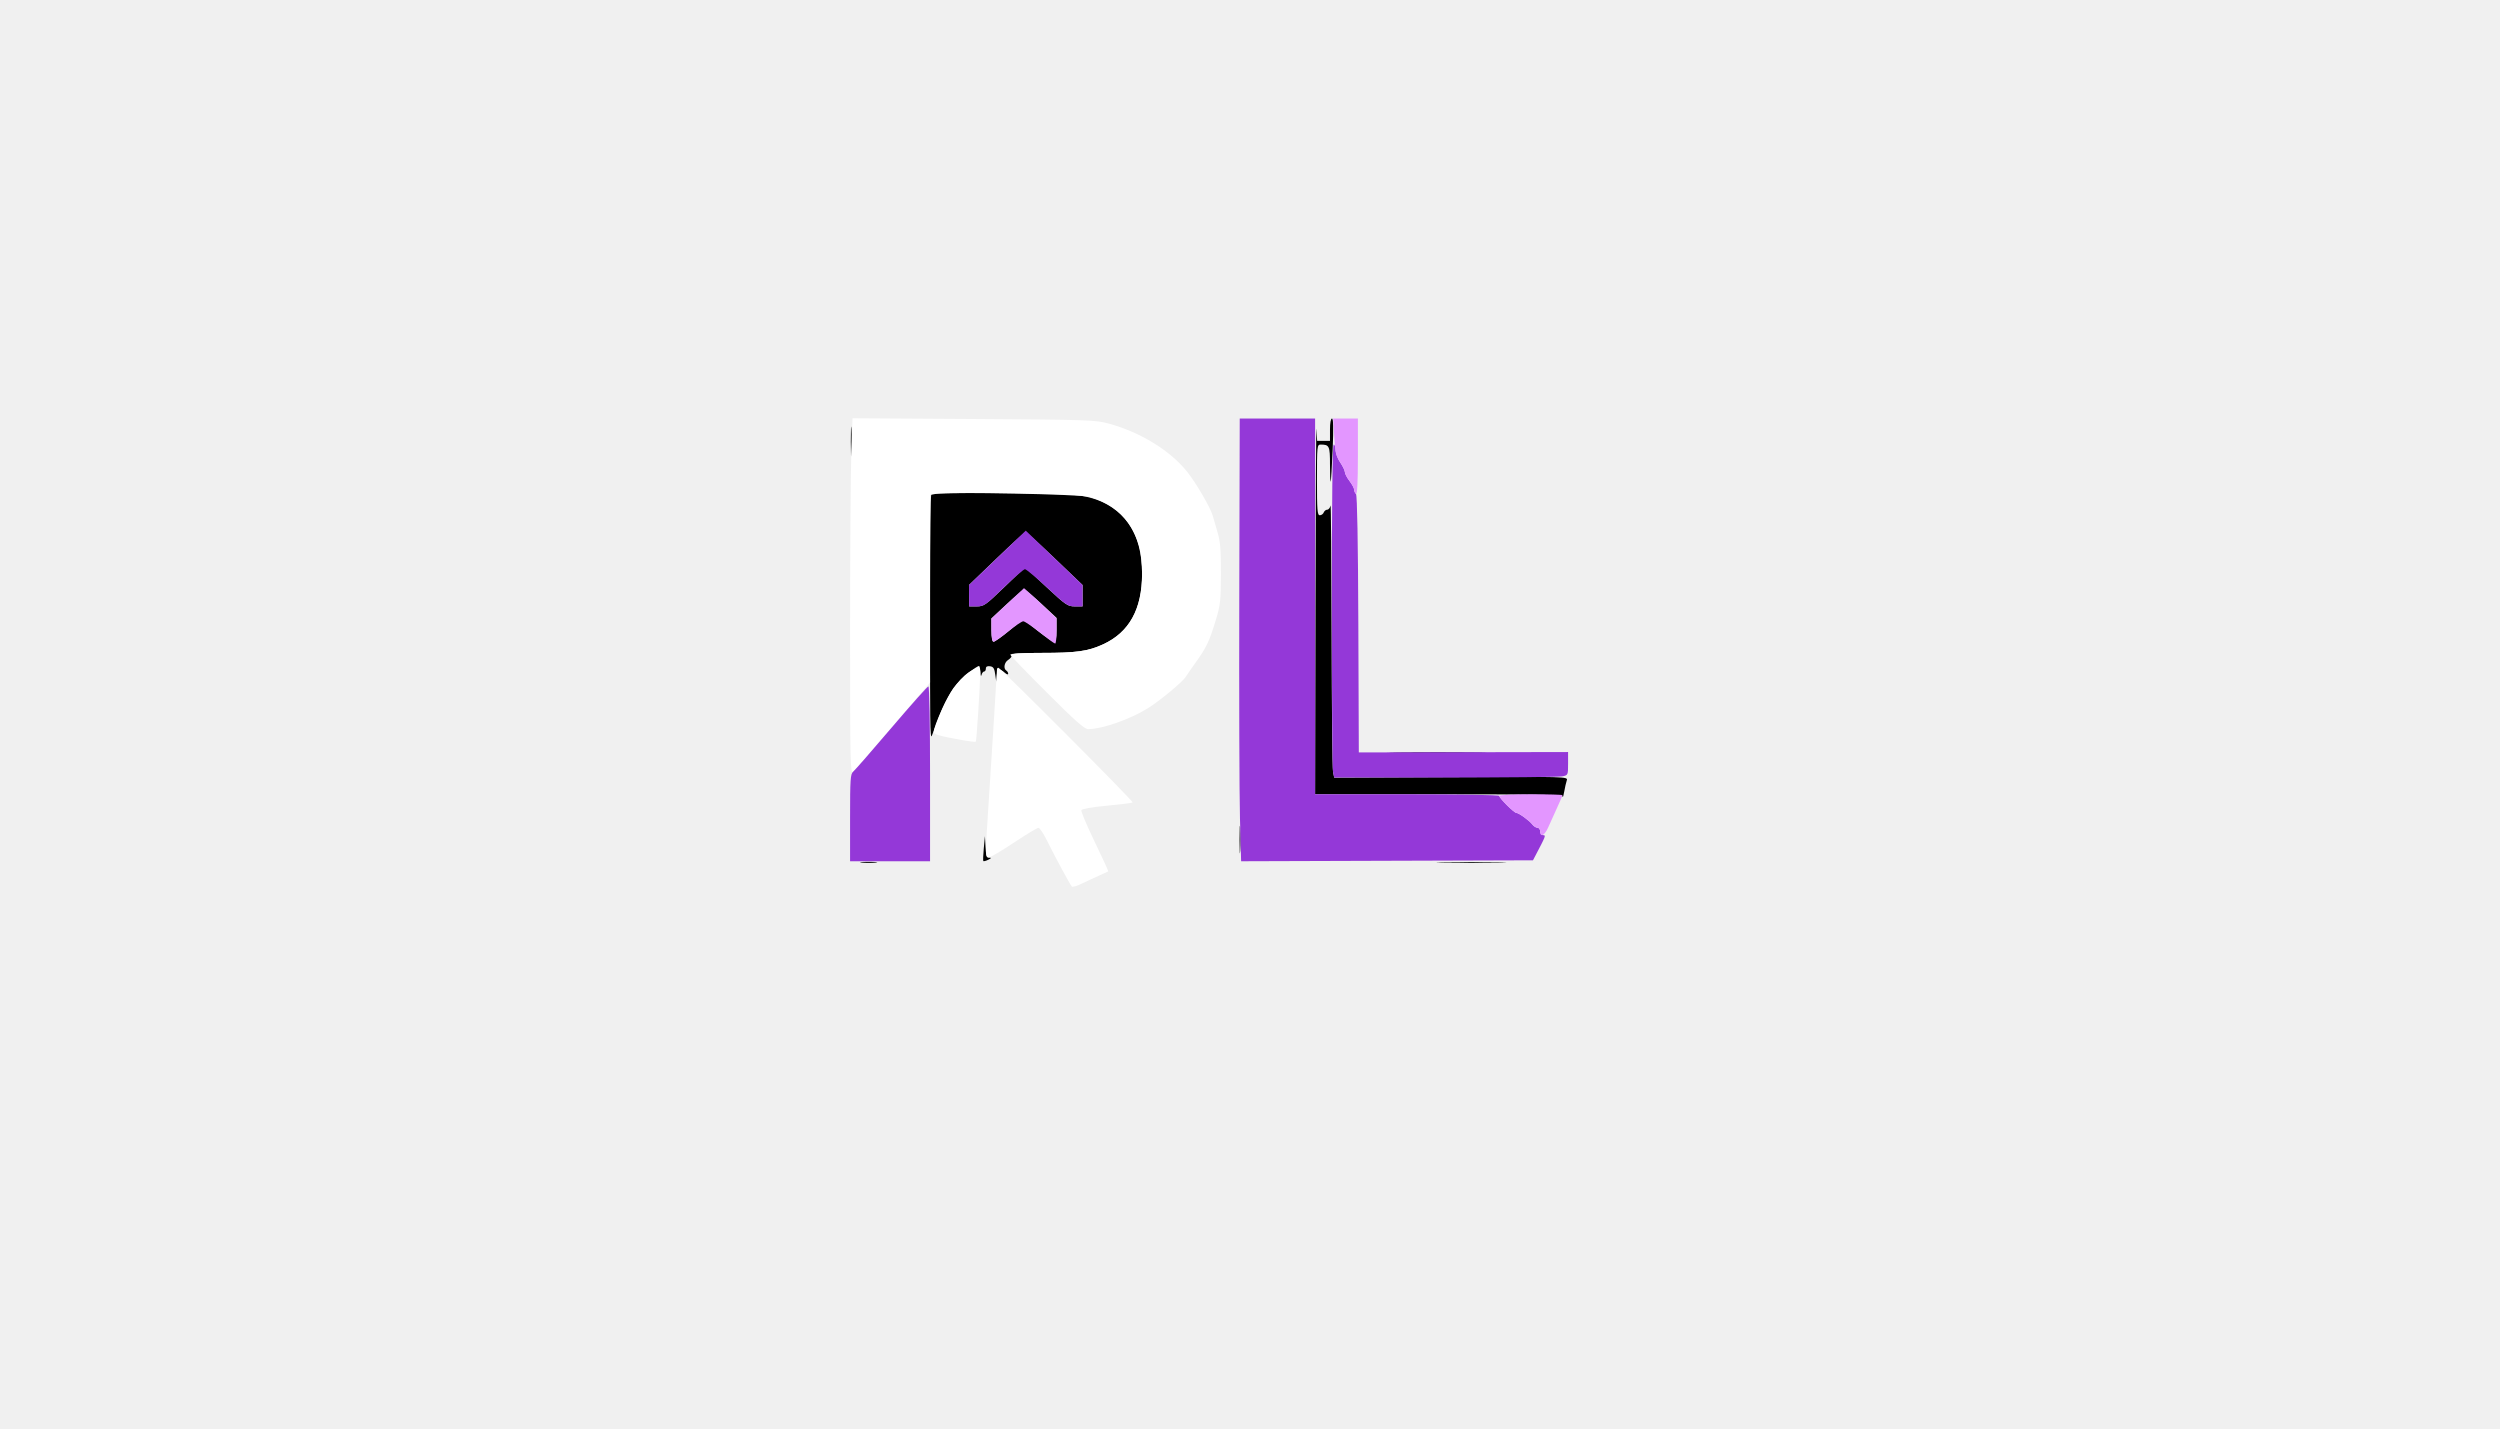
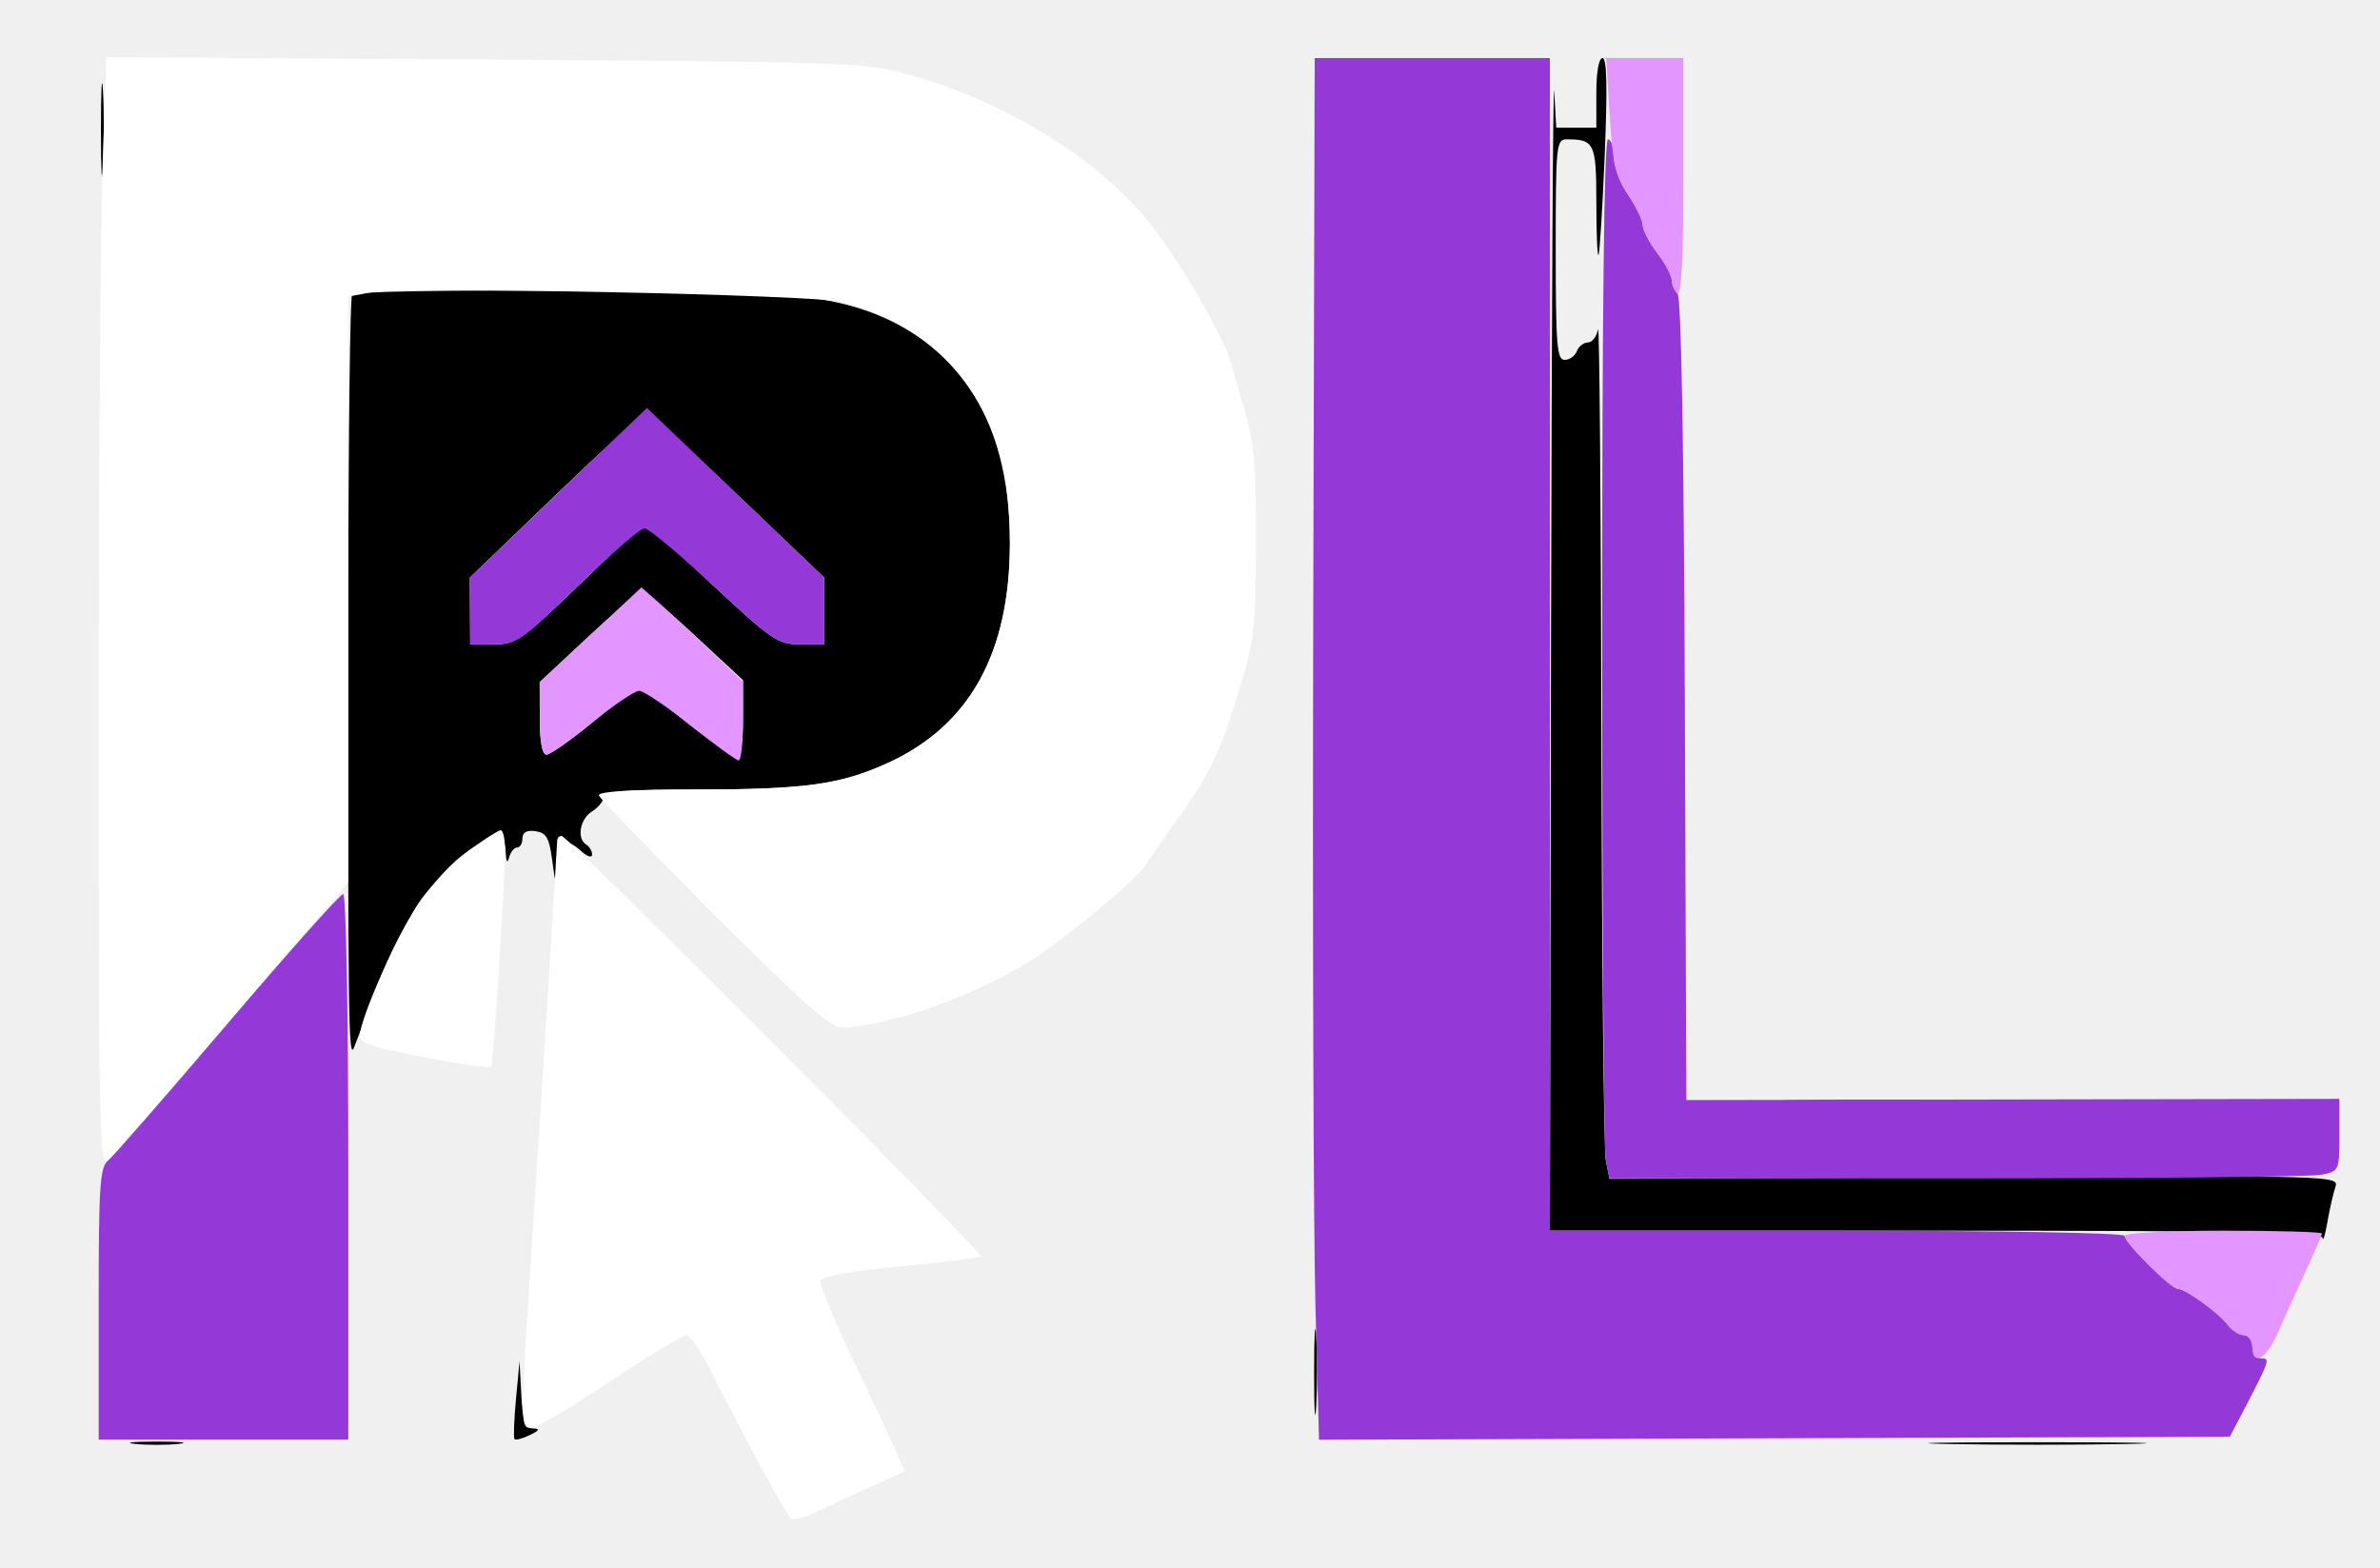
- <svg xmlns="http://www.w3.org/2000/svg" width="1344" height="768" viewBox="0 0 1344 768" version="1.1">
-   <path d="M 457.389 237.500 C 457.390 244.650, 457.550 247.444, 457.742 243.708 C 457.935 239.973, 457.934 234.123, 457.739 230.708 C 457.545 227.294, 457.387 230.350, 457.389 237.500 M 707.193 325.750 L 707 427 773.500 427 C 825.967 427, 840.026 427.264, 840.125 428.250 C 840.194 428.938, 840.562 427.700, 840.942 425.500 C 841.323 423.300, 841.937 420.600, 842.306 419.500 C 842.973 417.512, 842.596 417.502, 780.120 417.785 L 717.264 418.071 716.632 414.910 C 716.284 413.172, 715.939 379.744, 715.864 340.625 C 715.789 301.506, 715.533 270.512, 715.294 271.750 C 715.056 272.988, 714.265 274, 713.537 274 C 712.810 274, 711.955 274.675, 711.638 275.500 C 711.322 276.325, 710.374 277, 709.531 277 C 708.210 277, 708 274.395, 708 258 C 708 239.937, 708.095 239, 709.918 239 C 714.669 239, 715 239.702, 715 249.774 C 715 255.031, 715.166 259.146, 715.369 258.917 C 715.573 258.687, 716.054 250.963, 716.438 241.750 C 716.925 230.094, 716.813 225, 716.069 225 C 715.429 225, 715 227.409, 715 231 L 715 237 711.548 237 L 708.095 237 707.740 230.750 C 707.545 227.313, 707.299 270.063, 707.193 325.750 M 500.647 265.762 C 500.320 266.292, 500.028 289.625, 500 317.613 C 499.926 390.240, 500.019 397.780, 500.965 395.500 C 501.422 394.400, 503.287 389.483, 505.110 384.572 C 508.829 374.553, 515.005 365.428, 520.675 361.575 C 525.512 358.288, 526.972 358.328, 527.116 361.750 C 527.187 363.442, 527.408 363.827, 527.689 362.750 C 527.941 361.788, 528.564 361, 529.073 361 C 529.583 361, 530 360.294, 530 359.430 C 530 358.375, 530.737 357.966, 532.250 358.180 C 534.092 358.442, 534.609 359.316, 535.100 363 C 535.694 367.462, 535.701 367.468, 535.850 363.750 C 536.013 359.671, 537.293 359.050, 540.171 361.655 C 541.177 362.565, 542 362.817, 542 362.214 C 542 361.611, 541.550 360.840, 541 360.500 C 539.305 359.453, 539.893 356.084, 542 354.768 C 543.100 354.081, 544 352.952, 544 352.259 C 544 351.298, 547.874 351, 560.364 351 C 578.684 351, 584.819 350.141, 592.927 346.442 C 607.047 339.998, 613.976 327.508, 613.976 308.500 C 613.976 303.550, 613.375 297.250, 612.641 294.500 C 608.165 277.744, 595.984 267.810, 577.840 266.118 C 565.050 264.925, 501.346 264.631, 500.647 265.762 M 535.714 300.285 L 520.928 314.500 520.964 320.250 L 521 326 525.077 326 C 528.897 326, 529.843 325.335, 540.115 315.434 L 551.077 304.867 562.406 315.434 C 573.009 325.323, 574 326, 577.868 326 L 582 326 581.992 320.250 L 581.983 314.500 567.071 300.250 C 558.869 292.413, 551.786 286.016, 551.329 286.035 C 550.873 286.054, 543.846 292.467, 535.714 300.285 M 541.235 324.793 L 532.969 332.500 532.985 338.750 C 532.995 342.824, 533.405 345, 534.163 345 C 534.802 345, 538.633 342.264, 542.675 338.920 L 550.025 332.841 557.642 338.920 C 561.831 342.264, 565.875 345, 566.629 345 C 567.648 345, 568 343.353, 568 338.587 L 568 332.173 559.834 324.587 C 555.342 320.414, 551.180 317.020, 550.584 317.043 C 549.988 317.067, 545.781 320.555, 541.235 324.793 M 751.750 404.749 C 763.438 404.909, 782.563 404.909, 794.250 404.749 C 805.938 404.589, 796.375 404.458, 773 404.458 C 749.625 404.458, 740.063 404.589, 751.750 404.749 M 666.382 451.500 C 666.384 458.100, 666.546 460.670, 666.741 457.211 C 666.937 453.752, 666.936 448.352, 666.738 445.211 C 666.540 442.070, 666.380 444.900, 666.382 451.500 M 528.890 456 C 528.554 459.575, 528.437 462.683, 528.630 462.907 C 528.823 463.131, 529.998 462.824, 531.240 462.225 C 532.964 461.394, 533.096 461.119, 531.800 461.068 C 530.441 461.014, 530.040 459.845, 529.800 455.250 L 529.500 449.500 528.890 456 M 463.250 463.728 C 465.313 463.944, 468.688 463.944, 470.750 463.728 C 472.813 463.513, 471.125 463.336, 467 463.336 C 462.875 463.336, 461.188 463.513, 463.250 463.728 M 775.750 463.748 C 784.138 463.915, 797.862 463.915, 806.250 463.748 C 814.638 463.581, 807.775 463.444, 791 463.444 C 774.225 463.444, 767.362 463.581, 775.750 463.748" stroke="none" fill="#000000" fill-rule="evenodd" />
-   <path d="M 457.663 243.680 C 457.302 254.031, 457.004 297.093, 457.003 339.372 C 457 410.880, 457.116 416.149, 458.660 414.872 C 459.573 414.118, 469.248 403.019, 480.160 390.208 L 500 366.916 500 316.504 L 500 266.091 503.615 265.412 C 509.510 264.307, 580.963 265.749, 585.500 267.066 C 604.432 272.559, 613.976 286.447, 613.976 308.500 C 613.976 327.508, 607.047 339.998, 592.927 346.442 C 584.774 350.162, 578.679 351, 559.780 351 C 548.575 351, 542.950 351.350, 543.177 352.032 C 543.367 352.600, 552.290 361.825, 563.007 372.532 C 578.009 387.521, 583.068 391.997, 584.996 391.985 C 592.608 391.940, 607.371 386.775, 617.127 380.743 C 623.187 376.995, 635.615 366.717, 637.336 364.029 C 638.227 362.638, 640.428 359.453, 642.228 356.951 C 648.655 348.016, 649.995 345.225, 653.725 333 C 656.040 325.412, 656.323 322.783, 656.368 308.500 C 656.407 295.980, 656.032 291.195, 654.642 286.500 C 653.666 283.200, 652.501 279.150, 652.054 277.500 C 650.849 273.049, 643.121 259.742, 638.120 253.509 C 628.994 242.132, 612.980 232.321, 596 227.704 C 588.892 225.771, 585.100 225.643, 523.411 225.262 L 458.321 224.860 457.663 243.680 M 520.917 361.413 C 518.396 363.263, 514.652 367.068, 512.597 369.868 C 509.044 374.707, 502 390.352, 502 393.403 C 502 394.845, 504.707 395.628, 517.854 397.986 C 521.348 398.613, 524.388 398.946, 524.608 398.726 C 525.004 398.330, 526.959 367.521, 526.986 361.250 C 526.994 359.462, 526.663 358.011, 526.250 358.025 C 525.837 358.038, 523.438 359.563, 520.917 361.413 M 535.990 359.750 C 535.973 361.063, 533.056 407.652, 531.500 431.462 C 529.612 460.361, 529.613 461, 531.520 461 C 532.357 461, 538.450 457.400, 545.061 453 C 551.672 448.600, 557.625 445.018, 558.291 445.040 C 558.956 445.062, 560.990 448.100, 562.812 451.790 C 567.320 460.924, 575.335 475.739, 576.232 476.597 C 576.634 476.982, 578.884 476.353, 581.232 475.199 C 583.579 474.045, 587.750 472.105, 590.500 470.889 C 593.250 469.672, 595.633 468.579, 595.796 468.459 C 595.958 468.340, 592.668 461.159, 588.485 452.501 C 584.301 443.843, 581.083 436.226, 581.333 435.574 C 581.617 434.834, 586.804 433.919, 595.115 433.140 C 602.444 432.454, 608.660 431.674, 608.926 431.407 C 609.491 430.843, 537.882 359, 536.755 359 C 536.340 359, 535.996 359.337, 535.990 359.750" stroke="none" fill="#ffffff" fill-rule="evenodd" />
-   <path d="M 666.232 320.750 C 666.097 373.413, 666.265 426.965, 666.605 439.756 L 667.224 463.012 745.675 462.756 L 824.126 462.500 825.437 460 C 831.091 449.215, 831.171 449, 829.564 449 C 828.667 449, 828 448.147, 828 447 C 828 445.900, 827.351 445, 826.557 445 C 825.763 445, 824.523 444.212, 823.802 443.250 C 822.248 441.175, 816.473 437, 815.158 437 C 813.980 437, 806 429.056, 806 427.882 C 806 427.384, 784.433 427, 756.500 427 L 707 427 707 326 L 707 225 686.739 225 L 666.479 225 666.232 320.750 M 716 325.375 C 716 372.881, 716.281 413.156, 716.625 414.875 L 717.250 418 777 418 C 809.863 418, 838.156 417.719, 839.875 417.375 C 842.974 416.755, 843 416.698, 843 410.521 L 843 404.291 786.750 404.396 L 730.500 404.500 730.243 335.543 C 730.079 291.578, 729.626 266.226, 728.993 265.593 C 728.447 265.047, 728 263.985, 728 263.233 C 728 262.482, 726.875 260.392, 725.500 258.589 C 724.125 256.786, 723 254.629, 723 253.795 C 723 252.961, 721.875 250.621, 720.500 248.595 C 719.125 246.569, 718 243.581, 718 241.956 C 718 240.330, 717.550 239, 717 239 C 716.341 239, 716 268.458, 716 325.375 M 536.189 299.886 L 520.933 314.500 520.967 320.250 L 521 326 525.104 326 C 528.950 326, 529.856 325.371, 539.500 316 C 545.160 310.500, 550.342 306, 551.016 306 C 551.689 306, 557.082 310.500, 563 316 C 573.015 325.307, 574.046 326, 577.880 326 L 582 326 581.988 320.250 L 581.976 314.500 566.711 299.886 L 551.446 285.273 536.189 299.886 M 479.276 391.250 C 468.848 403.488, 459.571 414.118, 458.658 414.872 C 457.200 416.079, 457 419.068, 457 439.622 L 457 463 478.500 463 L 500 463 500 416 C 500 389.502, 499.615 369, 499.117 369 C 498.632 369, 489.703 379.012, 479.276 391.250" stroke="none" fill="#9438d8" fill-rule="evenodd" />
-   <path d="M 717.300 234.883 C 717.809 243.237, 718.297 245.348, 720.451 248.523 C 721.853 250.589, 723 252.961, 723 253.795 C 723 254.629, 724.125 256.786, 725.500 258.589 C 726.875 260.392, 728 262.545, 728 263.374 C 728 264.203, 728.450 265.160, 729 265.500 C 729.654 265.904, 730 259.010, 730 245.559 L 730 225 723.349 225 L 716.698 225 717.300 234.883 M 541.740 324.343 L 532.979 332.500 532.990 338.750 C 532.996 342.751, 533.410 345, 534.139 345 C 534.765 345, 538.303 342.525, 542 339.500 C 545.697 336.475, 549.348 334.003, 550.111 334.007 C 550.875 334.011, 554.875 336.708, 559 340 C 563.125 343.292, 566.837 345.989, 567.250 345.993 C 567.663 345.997, 568 342.948, 568 339.219 L 568 332.437 562.250 326.949 C 559.087 323.931, 555.150 320.274, 553.500 318.824 L 550.500 316.186 541.740 324.343 M 806 427.882 C 806 429.056, 813.980 437, 815.158 437 C 816.473 437, 822.248 441.175, 823.802 443.250 C 824.523 444.212, 825.763 445, 826.557 445 C 827.351 445, 828 445.900, 828 447 C 828 450.429, 830.415 449.172, 832.346 444.739 C 833.361 442.407, 835.499 437.679, 837.096 434.231 C 838.693 430.783, 840 427.746, 840 427.481 C 840 427.216, 832.350 427, 823 427 C 813.650 427, 806 427.397, 806 427.882" stroke="none" fill="#e396ff" fill-rule="evenodd" />
+ <svg xmlns="http://www.w3.org/2000/svg" viewBox="440 215 410 270">
+   <path d="M 457.389 237.500 C 457.390 244.650, 457.550 247.444, 457.742 243.708 C 457.935 239.973, 457.934 234.123, 457.739 230.708 C 457.545 227.294, 457.387 230.350, 457.389 237.500 M 707.193 325.750 L 707 427 773.500 427 C 825.967 427, 840.026 427.264, 840.125 428.250 C 840.194 428.938, 840.562 427.700, 840.942 425.500 C 841.323 423.300, 841.937 420.600, 842.306 419.500 C 842.973 417.512, 842.596 417.502, 780.120 417.785 L 717.264 418.071 716.632 414.910 C 716.284 413.172, 715.939 379.744, 715.864 340.625 C 715.789 301.506, 715.533 270.512, 715.294 271.750 C 715.056 272.988, 714.265 274, 713.537 274 C 712.810 274, 711.955 274.675, 711.638 275.500 C 711.322 276.325, 710.374 277, 709.531 277 C 708.210 277, 708 274.395, 708 258 C 708 239.937, 708.095 239, 709.918 239 C 714.669 239, 715 239.702, 715 249.774 C 715 255.031, 715.166 259.146, 715.369 258.917 C 715.573 258.687, 716.054 250.963, 716.438 241.750 C 716.925 230.094, 716.813 225, 716.069 225 C 715.429 225, 715 227.409, 715 231 L 715 237 711.548 237 L 708.095 237 707.740 230.750 C 707.545 227.313, 707.299 270.063, 707.193 325.750 M 500.647 265.762 C 500.320 266.292, 500.028 289.625, 500 317.613 C 499.926 390.240, 500.019 397.780, 500.965 395.500 C 501.422 394.400, 503.287 389.483, 505.110 384.572 C 508.829 374.553, 515.005 365.428, 520.675 361.575 C 525.512 358.288, 526.972 358.328, 527.116 361.750 C 527.187 363.442, 527.408 363.827, 527.689 362.750 C 527.941 361.788, 528.564 361, 529.073 361 C 529.583 361, 530 360.294, 530 359.430 C 530 358.375, 530.737 357.966, 532.250 358.180 C 534.092 358.442, 534.609 359.316, 535.100 363 C 535.694 367.462, 535.701 367.468, 535.850 363.750 C 536.013 359.671, 537.293 359.050, 540.171 361.655 C 541.177 362.565, 542 362.817, 542 362.214 C 542 361.611, 541.550 360.840, 541 360.500 C 539.305 359.453, 539.893 356.084, 542 354.768 C 543.100 354.081, 544 352.952, 544 352.259 C 544 351.298, 547.874 351, 560.364 351 C 578.684 351, 584.819 350.141, 592.927 346.442 C 607.047 339.998, 613.976 327.508, 613.976 308.500 C 613.976 303.550, 613.375 297.250, 612.641 294.500 C 608.165 277.744, 595.984 267.810, 577.840 266.118 C 565.050 264.925, 501.346 264.631, 500.647 265.762 M 535.714 300.285 L 520.928 314.500 520.964 320.250 L 521 326 525.077 326 C 528.897 326, 529.843 325.335, 540.115 315.434 L 551.077 304.867 562.406 315.434 C 573.009 325.323, 574 326, 577.868 326 L 582 326 581.992 320.250 L 581.983 314.500 567.071 300.250 C 558.869 292.413, 551.786 286.016, 551.329 286.035 C 550.873 286.054, 543.846 292.467, 535.714 300.285 M 541.235 324.793 L 532.969 332.500 532.985 338.750 C 532.995 342.824, 533.405 345, 534.163 345 C 534.802 345, 538.633 342.264, 542.675 338.920 L 550.025 332.841 557.642 338.920 C 561.831 342.264, 565.875 345, 566.629 345 C 567.648 345, 568 343.353, 568 338.587 L 568 332.173 559.834 324.587 C 555.342 320.414, 551.180 317.020, 550.584 317.043 C 549.988 317.067, 545.781 320.555, 541.235 324.793 M 751.750 404.749 C 763.438 404.909, 782.563 404.909, 794.250 404.749 C 805.938 404.589, 796.375 404.458, 773 404.458 C 749.625 404.458, 740.063 404.589, 751.750 404.749 M 666.382 451.500 C 666.384 458.100, 666.546 460.670, 666.741 457.211 C 666.937 453.752, 666.936 448.352, 666.738 445.211 C 666.540 442.070, 666.380 444.900, 666.382 451.500 M 528.890 456 C 528.554 459.575, 528.437 462.683, 528.630 462.907 C 528.823 463.131, 529.998 462.824, 531.240 462.225 C 532.964 461.394, 533.096 461.119, 531.800 461.068 C 530.441 461.014, 530.040 459.845, 529.800 455.250 L 529.500 449.500 528.890 456 M 463.250 463.728 C 465.313 463.944, 468.688 463.944, 470.750 463.728 C 472.813 463.513, 471.125 463.336, 467 463.336 C 462.875 463.336, 461.188 463.513, 463.250 463.728 M 775.750 463.748 C 784.138 463.915, 797.862 463.915, 806.250 463.748 C 814.638 463.581, 807.775 463.444, 791 463.444 C 774.225 463.444, 767.362 463.581, 775.750 463.748" fill="#000000" fill-rule="evenodd" />
+   <path d="M 457.663 243.680 C 457.302 254.031, 457.004 297.093, 457.003 339.372 C 457 410.880, 457.116 416.149, 458.660 414.872 C 459.573 414.118, 469.248 403.019, 480.160 390.208 L 500 366.916 500 316.504 L 500 266.091 503.615 265.412 C 509.510 264.307, 580.963 265.749, 585.500 267.066 C 604.432 272.559, 613.976 286.447, 613.976 308.500 C 613.976 327.508, 607.047 339.998, 592.927 346.442 C 584.774 350.162, 578.679 351, 559.780 351 C 548.575 351, 542.950 351.350, 543.177 352.032 C 543.367 352.600, 552.290 361.825, 563.007 372.532 C 578.009 387.521, 583.068 391.997, 584.996 391.985 C 592.608 391.940, 607.371 386.775, 617.127 380.743 C 623.187 376.995, 635.615 366.717, 637.336 364.029 C 638.227 362.638, 640.428 359.453, 642.228 356.951 C 648.655 348.016, 649.995 345.225, 653.725 333 C 656.040 325.412, 656.323 322.783, 656.368 308.500 C 656.407 295.980, 656.032 291.195, 654.642 286.500 C 653.666 283.200, 652.501 279.150, 652.054 277.500 C 650.849 273.049, 643.121 259.742, 638.120 253.509 C 628.994 242.132, 612.980 232.321, 596 227.704 C 588.892 225.771, 585.100 225.643, 523.411 225.262 L 458.321 224.860 457.663 243.680 M 520.917 361.413 C 518.396 363.263, 514.652 367.068, 512.597 369.868 C 509.044 374.707, 502 390.352, 502 393.403 C 502 394.845, 504.707 395.628, 517.854 397.986 C 521.348 398.613, 524.388 398.946, 524.608 398.726 C 525.004 398.330, 526.959 367.521, 526.986 361.250 C 526.994 359.462, 526.663 358.011, 526.250 358.025 C 525.837 358.038, 523.438 359.563, 520.917 361.413 M 535.990 359.750 C 535.973 361.063, 533.056 407.652, 531.500 431.462 C 529.612 460.361, 529.613 461, 531.520 461 C 532.357 461, 538.450 457.400, 545.061 453 C 551.672 448.600, 557.625 445.018, 558.291 445.040 C 558.956 445.062, 560.990 448.100, 562.812 451.790 C 567.320 460.924, 575.335 475.739, 576.232 476.597 C 576.634 476.982, 578.884 476.353, 581.232 475.199 C 583.579 474.045, 587.750 472.105, 590.500 470.889 C 593.250 469.672, 595.633 468.579, 595.796 468.459 C 595.958 468.340, 592.668 461.159, 588.485 452.501 C 584.301 443.843, 581.083 436.226, 581.333 435.574 C 581.617 434.834, 586.804 433.919, 595.115 433.140 C 602.444 432.454, 608.660 431.674, 608.926 431.407 C 609.491 430.843, 537.882 359, 536.755 359 C 536.340 359, 535.996 359.337, 535.990 359.750" fill="#ffffff" fill-rule="evenodd" />
+   <path d="M 666.232 320.750 C 666.097 373.413, 666.265 426.965, 666.605 439.756 L 667.224 463.012 745.675 462.756 L 824.126 462.500 825.437 460 C 831.091 449.215, 831.171 449, 829.564 449 C 828.667 449, 828 448.147, 828 447 C 828 445.900, 827.351 445, 826.557 445 C 825.763 445, 824.523 444.212, 823.802 443.250 C 822.248 441.175, 816.473 437, 815.158 437 C 813.980 437, 806 429.056, 806 427.882 C 806 427.384, 784.433 427, 756.500 427 L 707 427 707 326 L 707 225 686.739 225 L 666.479 225 666.232 320.750 M 716 325.375 C 716 372.881, 716.281 413.156, 716.625 414.875 L 717.250 418 777 418 C 809.863 418, 838.156 417.719, 839.875 417.375 C 842.974 416.755, 843 416.698, 843 410.521 L 843 404.291 786.750 404.396 L 730.500 404.500 730.243 335.543 C 730.079 291.578, 729.626 266.226, 728.993 265.593 C 728.447 265.047, 728 263.985, 728 263.233 C 728 262.482, 726.875 260.392, 725.500 258.589 C 724.125 256.786, 723 254.629, 723 253.795 C 723 252.961, 721.875 250.621, 720.500 248.595 C 719.125 246.569, 718 243.581, 718 241.956 C 718 240.330, 717.550 239, 717 239 C 716.341 239, 716 268.458, 716 325.375 M 536.189 299.886 L 520.933 314.500 520.967 320.250 L 521 326 525.104 326 C 528.950 326, 529.856 325.371, 539.500 316 C 545.160 310.500, 550.342 306, 551.016 306 C 551.689 306, 557.082 310.500, 563 316 C 573.015 325.307, 574.046 326, 577.880 326 L 582 326 581.988 320.250 L 581.976 314.500 566.711 299.886 L 551.446 285.273 536.189 299.886 M 479.276 391.250 C 468.848 403.488, 459.571 414.118, 458.658 414.872 C 457.200 416.079, 457 419.068, 457 439.622 L 457 463 478.500 463 L 500 463 500 416 C 500 389.502, 499.615 369, 499.117 369 C 498.632 369, 489.703 379.012, 479.276 391.250" fill="#9438d8" fill-rule="evenodd" />
+   <path d="M 717.300 234.883 C 717.809 243.237, 718.297 245.348, 720.451 248.523 C 721.853 250.589, 723 252.961, 723 253.795 C 723 254.629, 724.125 256.786, 725.500 258.589 C 726.875 260.392, 728 262.545, 728 263.374 C 728 264.203, 728.450 265.160, 729 265.500 C 729.654 265.904, 730 259.010, 730 245.559 L 730 225 723.349 225 L 716.698 225 717.300 234.883 M 541.740 324.343 L 532.979 332.500 532.990 338.750 C 532.996 342.751, 533.410 345, 534.139 345 C 534.765 345, 538.303 342.525, 542 339.500 C 545.697 336.475, 549.348 334.003, 550.111 334.007 C 550.875 334.011, 554.875 336.708, 559 340 C 563.125 343.292, 566.837 345.989, 567.250 345.993 C 567.663 345.997, 568 342.948, 568 339.219 L 568 332.437 562.250 326.949 C 559.087 323.931, 555.150 320.274, 553.500 318.824 L 550.500 316.186 541.740 324.343 M 806 427.882 C 806 429.056, 813.980 437, 815.158 437 C 816.473 437, 822.248 441.175, 823.802 443.250 C 824.523 444.212, 825.763 445, 826.557 445 C 827.351 445, 828 445.900, 828 447 C 828 450.429, 830.415 449.172, 832.346 444.739 C 833.361 442.407, 835.499 437.679, 837.096 434.231 C 838.693 430.783, 840 427.746, 840 427.481 C 840 427.216, 832.350 427, 823 427 C 813.650 427, 806 427.397, 806 427.882" fill="#e396ff" fill-rule="evenodd" />
</svg>
